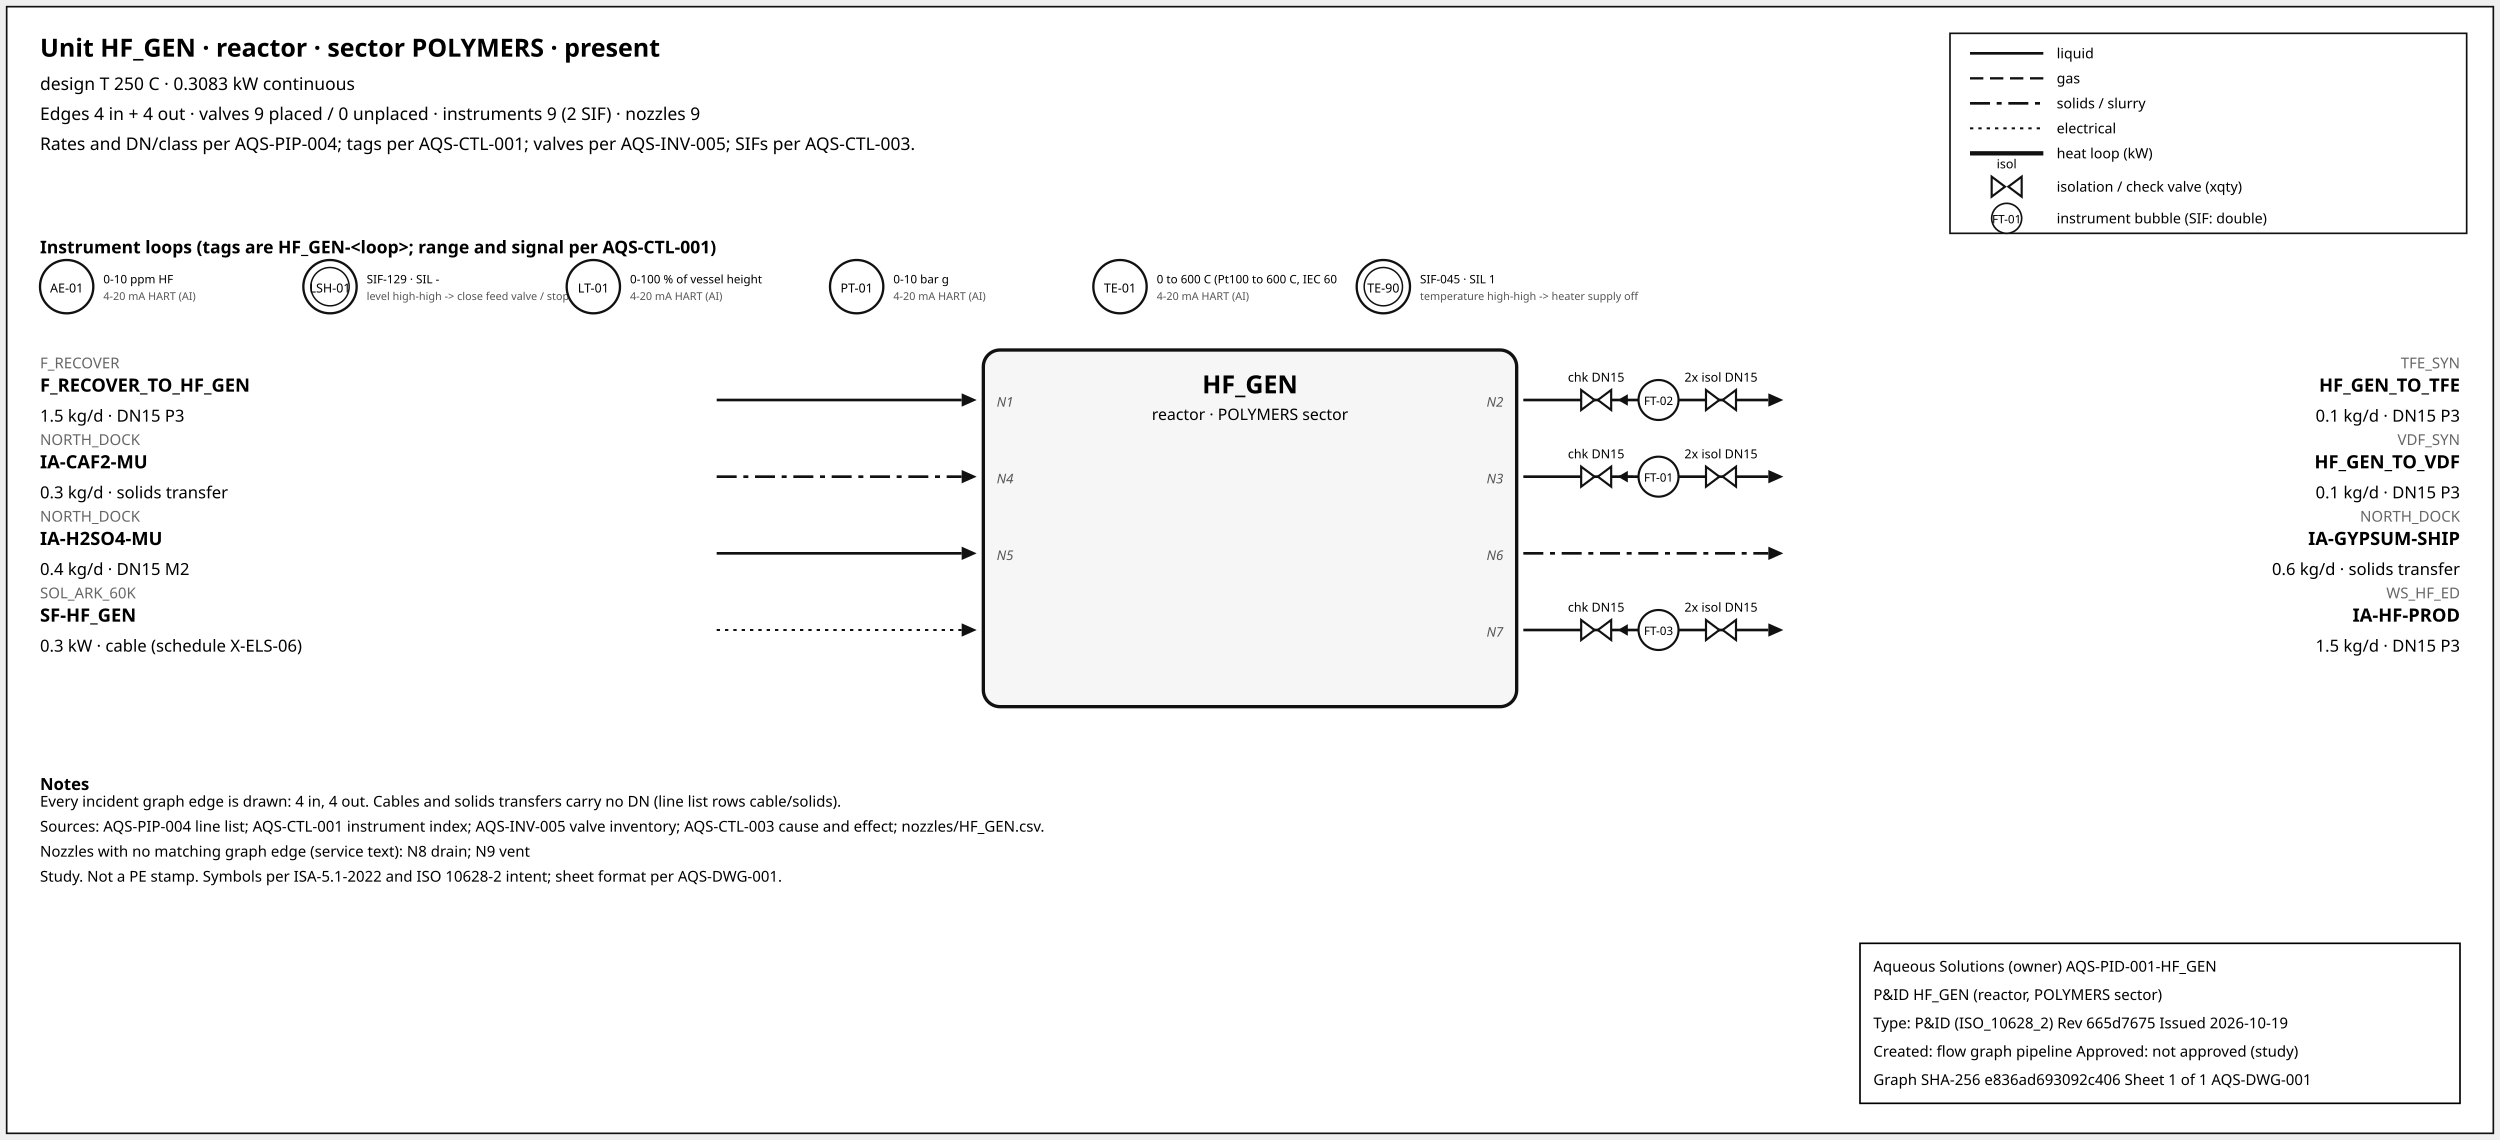
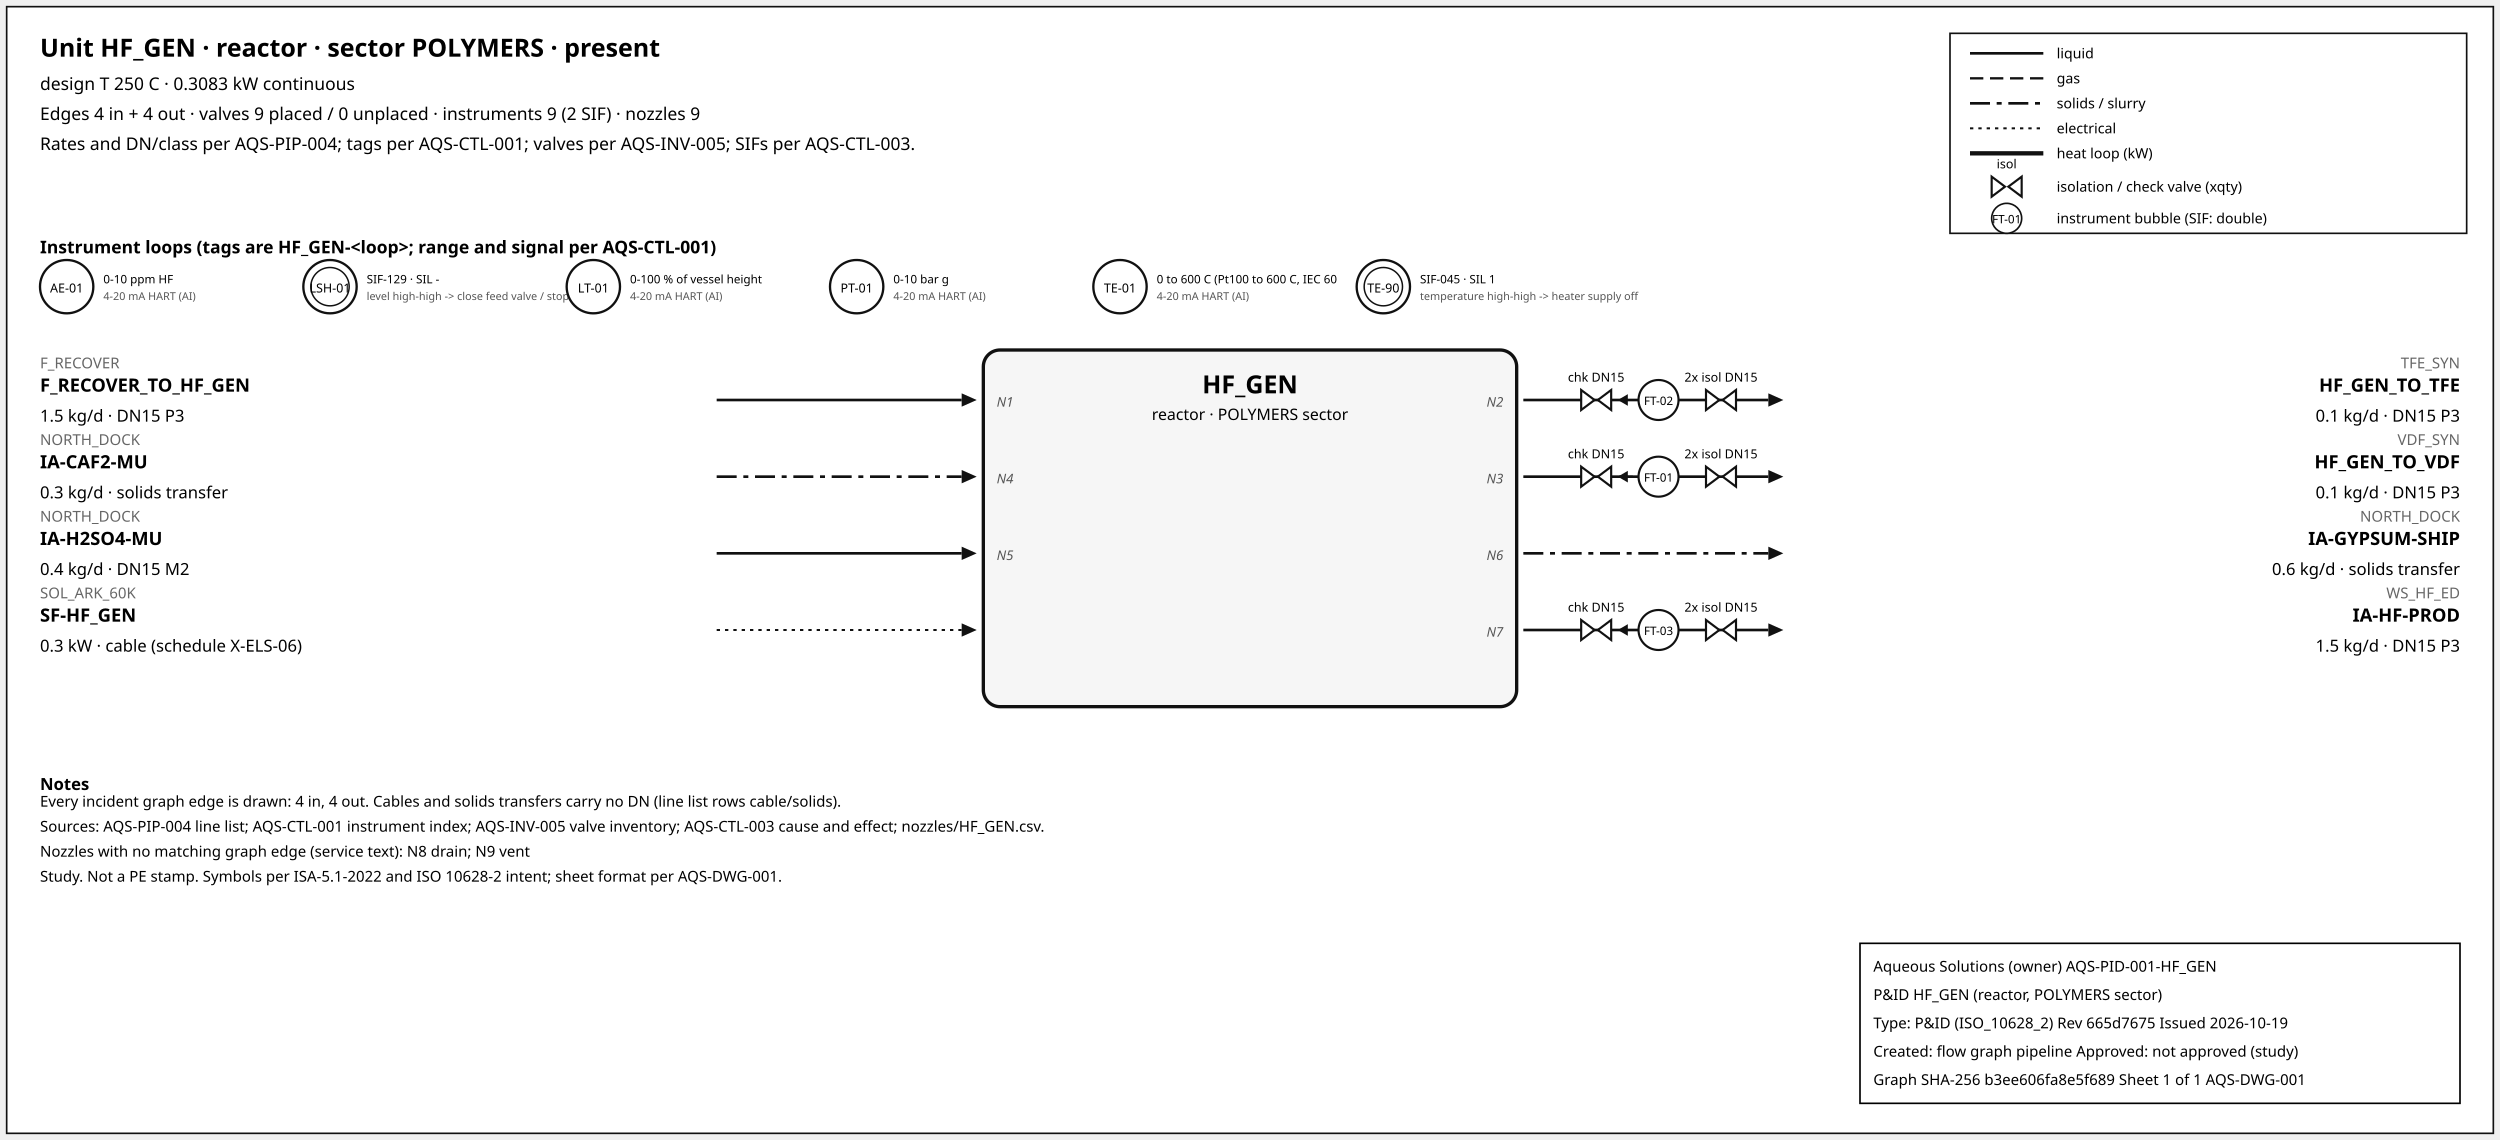
<svg xmlns="http://www.w3.org/2000/svg" width="1500" height="684" font-family="sans-serif">
  <rect x="4" y="4" width="1492" height="676" fill="white" stroke="#111" />
  <text x="24" y="34" font-size="15" font-weight="600">Unit HF_GEN · reactor · sector POLYMERS · present</text>
  <text x="24" y="54" font-size="10.5">design T 250 C · 0.3083 kW continuous</text>
  <text x="24" y="72" font-size="10.5">Edges 4 in + 4 out · valves 9 placed / 0 unplaced · instruments 9 (2 SIF) · nozzles 9</text>
  <text x="24" y="90" font-size="10.5">Rates and DN/class per AQS-PIP-004; tags per AQS-CTL-001; valves per AQS-INV-005; SIFs per AQS-CTL-003.</text>
  <rect x="1170" y="20" width="310" height="120" fill="white" stroke="#111" />
  <line x1="1182" y1="32" x2="1226" y2="32" stroke="#111" stroke-width="1.6" />
  <text x="1234" y="35" font-size="8.5">liquid</text>
  <line x1="1182" y1="47" x2="1226" y2="47" stroke="#111" stroke-width="1.4" stroke-dasharray="8,4" />
  <text x="1234" y="50" font-size="8.5">gas</text>
  <line x1="1182" y1="62" x2="1226" y2="62" stroke="#111" stroke-width="1.6" stroke-dasharray="12,4,3,4" />
  <text x="1234" y="65" font-size="8.5">solids / slurry</text>
  <line x1="1182" y1="77" x2="1226" y2="77" stroke="#111" stroke-width="1.2" stroke-dasharray="2,3" />
  <text x="1234" y="80" font-size="8.5">electrical</text>
  <line x1="1182" y1="92" x2="1226" y2="92" stroke="#111" stroke-width="2.6" />
  <text x="1234" y="95" font-size="8.5">heat loop (kW)</text>
  <path d="M 1195.0,106 L 1203.0,112 L 1195.0,118 Z M 1213.0,106 L 1205.0,112 L 1213.0,118 Z" fill="white" stroke="#111" stroke-width="1.3" />
  <text x="1204.0" y="101.0" font-size="7.5" text-anchor="middle">isol</text>
  <text x="1234" y="115" font-size="8.5">isolation / check valve (xqty)</text>
  <circle cx="1204" cy="131" r="9" fill="white" stroke="#111" />
  <text x="1204" y="134" font-size="7" text-anchor="middle">FT-01</text>
  <text x="1234" y="134" font-size="8.5">instrument bubble (SIF: double)</text>
  <text x="24" y="152" font-size="10.5" font-weight="600">Instrument loops (tags are HF_GEN-&lt;loop&gt;; range and signal per AQS-CTL-001)</text>
  <circle cx="40" cy="172" r="16" fill="white" stroke="#111" stroke-width="1.4" />
  <text x="40" y="175.5" font-size="7.5" text-anchor="middle">AE-01</text>
  <text x="62" y="170" font-size="7">0-10 ppm HF</text>
  <text x="62" y="180" font-size="6.5" fill="#555">4-20 mA HART (AI)</text>
  <circle cx="198" cy="172" r="16" fill="white" stroke="#111" stroke-width="1.4" />
  <circle cx="198" cy="172" r="11.5" fill="none" stroke="#111" stroke-width="0.9" />
  <text x="198" y="175.5" font-size="7.5" text-anchor="middle">LSH-01</text>
  <text x="220" y="170" font-size="7">SIF-129 · SIL -</text>
  <text x="220" y="180" font-size="6.5" fill="#555">level high-high -&gt; close feed valve / stop f</text>
  <circle cx="356" cy="172" r="16" fill="white" stroke="#111" stroke-width="1.4" />
  <text x="356" y="175.5" font-size="7.5" text-anchor="middle">LT-01</text>
  <text x="378" y="170" font-size="7">0-100 % of vessel height</text>
  <text x="378" y="180" font-size="6.5" fill="#555">4-20 mA HART (AI)</text>
  <circle cx="514" cy="172" r="16" fill="white" stroke="#111" stroke-width="1.4" />
  <text x="514" y="175.5" font-size="7.5" text-anchor="middle">PT-01</text>
  <text x="536" y="170" font-size="7">0-10 bar g</text>
  <text x="536" y="180" font-size="6.5" fill="#555">4-20 mA HART (AI)</text>
  <circle cx="672" cy="172" r="16" fill="white" stroke="#111" stroke-width="1.4" />
  <text x="672" y="175.5" font-size="7.5" text-anchor="middle">TE-01</text>
  <text x="694" y="170" font-size="7">0 to 600 C (Pt100 to 600 C, IEC 60</text>
  <text x="694" y="180" font-size="6.5" fill="#555">4-20 mA HART (AI)</text>
  <circle cx="830" cy="172" r="16" fill="white" stroke="#111" stroke-width="1.4" />
  <circle cx="830" cy="172" r="11.5" fill="none" stroke="#111" stroke-width="0.9" />
  <text x="830" y="175.5" font-size="7.5" text-anchor="middle">TE-90</text>
  <text x="852" y="170" font-size="7">SIF-045 · SIL 1</text>
  <text x="852" y="180" font-size="6.5" fill="#555">temperature high-high -&gt; heater supply off</text>
  <rect x="590" y="210" width="320" height="214" rx="10" fill="#f6f6f6" stroke="#111" stroke-width="2" />
  <text x="750.0" y="236" font-size="15" font-weight="700" text-anchor="middle">HF_GEN</text>
  <text x="750.0" y="252" font-size="9.5" text-anchor="middle">reactor · POLYMERS sector</text>
  <line x1="430" y1="240" x2="577" y2="240" stroke="#111" stroke-width="1.6" class="edge-in" />
  <polygon points="586,240 577,236 577,244" fill="#111" />
  <text x="24" y="221" font-size="9" fill="#666" text-anchor="start">F_RECOVER</text>
  <text x="24" y="235" font-size="11" font-weight="600" text-anchor="start">F_RECOVER_TO_HF_GEN</text>
  <text x="24" y="253" font-size="10" text-anchor="start">1.5 kg/d · DN15 P3</text>
  <text x="598" y="244" font-size="8" font-style="italic" fill="#555" text-anchor="start">N1</text>
  <line x1="430" y1="286" x2="577" y2="286" stroke="#111" stroke-width="1.6" stroke-dasharray="12,4,3,4" class="edge-in" />
  <polygon points="586,286 577,282 577,290" fill="#111" />
  <text x="24" y="267" font-size="9" fill="#666" text-anchor="start">NORTH_DOCK</text>
  <text x="24" y="281" font-size="11" font-weight="600" text-anchor="start">IA-CAF2-MU</text>
  <text x="24" y="299" font-size="10" text-anchor="start">0.3 kg/d · solids transfer</text>
  <text x="598" y="290" font-size="8" font-style="italic" fill="#555" text-anchor="start">N4</text>
  <line x1="430" y1="332" x2="577" y2="332" stroke="#111" stroke-width="1.6" class="edge-in" />
  <polygon points="586,332 577,328 577,336" fill="#111" />
  <text x="24" y="313" font-size="9" fill="#666" text-anchor="start">NORTH_DOCK</text>
  <text x="24" y="327" font-size="11" font-weight="600" text-anchor="start">IA-H2SO4-MU</text>
  <text x="24" y="345" font-size="10" text-anchor="start">0.4 kg/d · DN15 M2</text>
  <text x="598" y="336" font-size="8" font-style="italic" fill="#555" text-anchor="start">N5</text>
  <line x1="430" y1="378" x2="577" y2="378" stroke="#111" stroke-width="1.2" stroke-dasharray="2,3" class="edge-in" />
  <polygon points="586,378 577,374 577,382" fill="#111" />
  <text x="24" y="359" font-size="9" fill="#666" text-anchor="start">SOL_ARK_60K</text>
  <text x="24" y="373" font-size="11" font-weight="600" text-anchor="start">SF-HF_GEN</text>
  <text x="24" y="391" font-size="10" text-anchor="start">0.3 kW · cable (schedule X-ELS-06)</text>
  <line x1="914" y1="240" x2="1061" y2="240" stroke="#111" stroke-width="1.6" class="edge-out" />
  <polygon points="1070,240 1061,236 1061,244" fill="#111" />
  <text x="1476" y="221" font-size="9" fill="#666" text-anchor="end">TFE_SYN</text>
  <text x="1476" y="235" font-size="11" font-weight="600" text-anchor="end">HF_GEN_TO_TFE</text>
  <text x="1476" y="253" font-size="10" text-anchor="end">0.1 kg/d · DN15 P3</text>
  <text x="902" y="244" font-size="8" font-style="italic" fill="#555" text-anchor="end">N2</text>
  <line x1="979.7" y1="240" x2="971.7" y2="240" stroke="#111" stroke-width="1.2" />
  <polygon points="970.7,240 976.7,236.5 976.7,243.5" fill="#111" />
  <path d="M 948.7,234 L 956.7,240 L 948.7,246 Z M 966.7,234 L 958.7,240 L 966.7,246 Z" fill="white" stroke="#111" stroke-width="1.3" />
  <text x="957.7" y="229.0" font-size="7.5" text-anchor="middle">chk DN15</text>
  <path d="M 1023.6,234 L 1031.6,240 L 1023.6,246 Z M 1041.6,234 L 1033.6,240 L 1041.6,246 Z" fill="white" stroke="#111" stroke-width="1.3" />
  <text x="1032.6" y="229.0" font-size="7.5" text-anchor="middle">2x isol DN15</text>
  <circle cx="995.12" cy="240" r="12" fill="white" stroke="#111" stroke-width="1.3" />
  <text x="995.12" y="243" font-size="7" text-anchor="middle">FT-02</text>
  <line x1="914" y1="286" x2="1061" y2="286" stroke="#111" stroke-width="1.6" class="edge-out" />
  <polygon points="1070,286 1061,282 1061,290" fill="#111" />
  <text x="1476" y="267" font-size="9" fill="#666" text-anchor="end">VDF_SYN</text>
  <text x="1476" y="281" font-size="11" font-weight="600" text-anchor="end">HF_GEN_TO_VDF</text>
  <text x="1476" y="299" font-size="10" text-anchor="end">0.1 kg/d · DN15 P3</text>
  <text x="902" y="290" font-size="8" font-style="italic" fill="#555" text-anchor="end">N3</text>
  <line x1="979.7" y1="286" x2="971.7" y2="286" stroke="#111" stroke-width="1.2" />
  <polygon points="970.7,286 976.7,282.5 976.7,289.5" fill="#111" />
  <path d="M 948.7,280 L 956.7,286 L 948.7,292 Z M 966.7,280 L 958.7,286 L 966.7,292 Z" fill="white" stroke="#111" stroke-width="1.3" />
  <text x="957.7" y="275.0" font-size="7.5" text-anchor="middle">chk DN15</text>
  <path d="M 1023.6,280 L 1031.6,286 L 1023.6,292 Z M 1041.6,280 L 1033.6,286 L 1041.6,292 Z" fill="white" stroke="#111" stroke-width="1.3" />
  <text x="1032.6" y="275.0" font-size="7.5" text-anchor="middle">2x isol DN15</text>
  <circle cx="995.12" cy="286" r="12" fill="white" stroke="#111" stroke-width="1.3" />
  <text x="995.12" y="289" font-size="7" text-anchor="middle">FT-01</text>
  <line x1="914" y1="332" x2="1061" y2="332" stroke="#111" stroke-width="1.6" stroke-dasharray="12,4,3,4" class="edge-out" />
  <polygon points="1070,332 1061,328 1061,336" fill="#111" />
  <text x="1476" y="313" font-size="9" fill="#666" text-anchor="end">NORTH_DOCK</text>
  <text x="1476" y="327" font-size="11" font-weight="600" text-anchor="end">IA-GYPSUM-SHIP</text>
  <text x="1476" y="345" font-size="10" text-anchor="end">0.6 kg/d · solids transfer</text>
  <text x="902" y="336" font-size="8" font-style="italic" fill="#555" text-anchor="end">N6</text>
  <line x1="914" y1="378" x2="1061" y2="378" stroke="#111" stroke-width="1.6" class="edge-out" />
  <polygon points="1070,378 1061,374 1061,382" fill="#111" />
  <text x="1476" y="359" font-size="9" fill="#666" text-anchor="end">WS_HF_ED</text>
  <text x="1476" y="373" font-size="11" font-weight="600" text-anchor="end">IA-HF-PROD</text>
  <text x="1476" y="391" font-size="10" text-anchor="end">1.5 kg/d · DN15 P3</text>
  <text x="902" y="382" font-size="8" font-style="italic" fill="#555" text-anchor="end">N7</text>
  <line x1="979.7" y1="378" x2="971.7" y2="378" stroke="#111" stroke-width="1.2" />
  <polygon points="970.7,378 976.7,374.5 976.7,381.5" fill="#111" />
  <path d="M 948.7,372 L 956.7,378 L 948.7,384 Z M 966.7,372 L 958.7,378 L 966.7,384 Z" fill="white" stroke="#111" stroke-width="1.3" />
  <text x="957.7" y="367.0" font-size="7.5" text-anchor="middle">chk DN15</text>
  <path d="M 1023.6,372 L 1031.6,378 L 1023.6,384 Z M 1041.6,372 L 1033.6,378 L 1041.6,384 Z" fill="white" stroke="#111" stroke-width="1.3" />
  <text x="1032.6" y="367.0" font-size="7.5" text-anchor="middle">2x isol DN15</text>
  <circle cx="995.12" cy="378" r="12" fill="white" stroke="#111" stroke-width="1.3" />
  <text x="995.12" y="381" font-size="7" text-anchor="middle">FT-03</text>
  <text x="24" y="474" font-size="10" font-weight="600">Notes</text>
  <text x="24" y="484" font-size="9">Every incident graph edge is drawn: 4 in, 4 out. Cables and solids transfers carry no DN (line list rows cable/solids).</text>
  <text x="24" y="499" font-size="9">Sources: AQS-PIP-004 line list; AQS-CTL-001 instrument index; AQS-INV-005 valve inventory; AQS-CTL-003 cause and effect; nozzles/HF_GEN.csv.</text>
  <text x="24" y="514" font-size="9">Nozzles with no matching graph edge (service text): N8 drain; N9 vent</text>
  <text x="24" y="529" font-size="9">Study. Not a PE stamp. Symbols per ISA-5.1-2022 and ISO 10628-2 intent; sheet format per AQS-DWG-001.</text>
  <g id="aqs-title-block">
    <rect x="1116" y="566" width="360" height="96" fill="white" stroke="black" stroke-width="1" />
    <text x="1124" y="583" font-size="9">Aqueous Solutions (owner)   AQS-PID-001-HF_GEN</text>
    <text x="1124" y="600" font-size="9">P&amp;ID HF_GEN (reactor, POLYMERS sector)</text>
    <text x="1124" y="617" font-size="9">Type: P&amp;ID (ISO_10628_2)   Rev 665d7675   Issued 2026-10-19</text>
    <text x="1124" y="634" font-size="9">Created: flow graph pipeline   Approved: not approved (study)</text>
-     <text x="1124" y="651" font-size="9">Graph SHA-256 e836ad693092c406   Sheet 1 of 1   AQS-DWG-001</text>
+     <text x="1124" y="651" font-size="9">Graph SHA-256 b3ee606fa8e5f689   Sheet 1 of 1   AQS-DWG-001</text>
  </g>
</svg>
